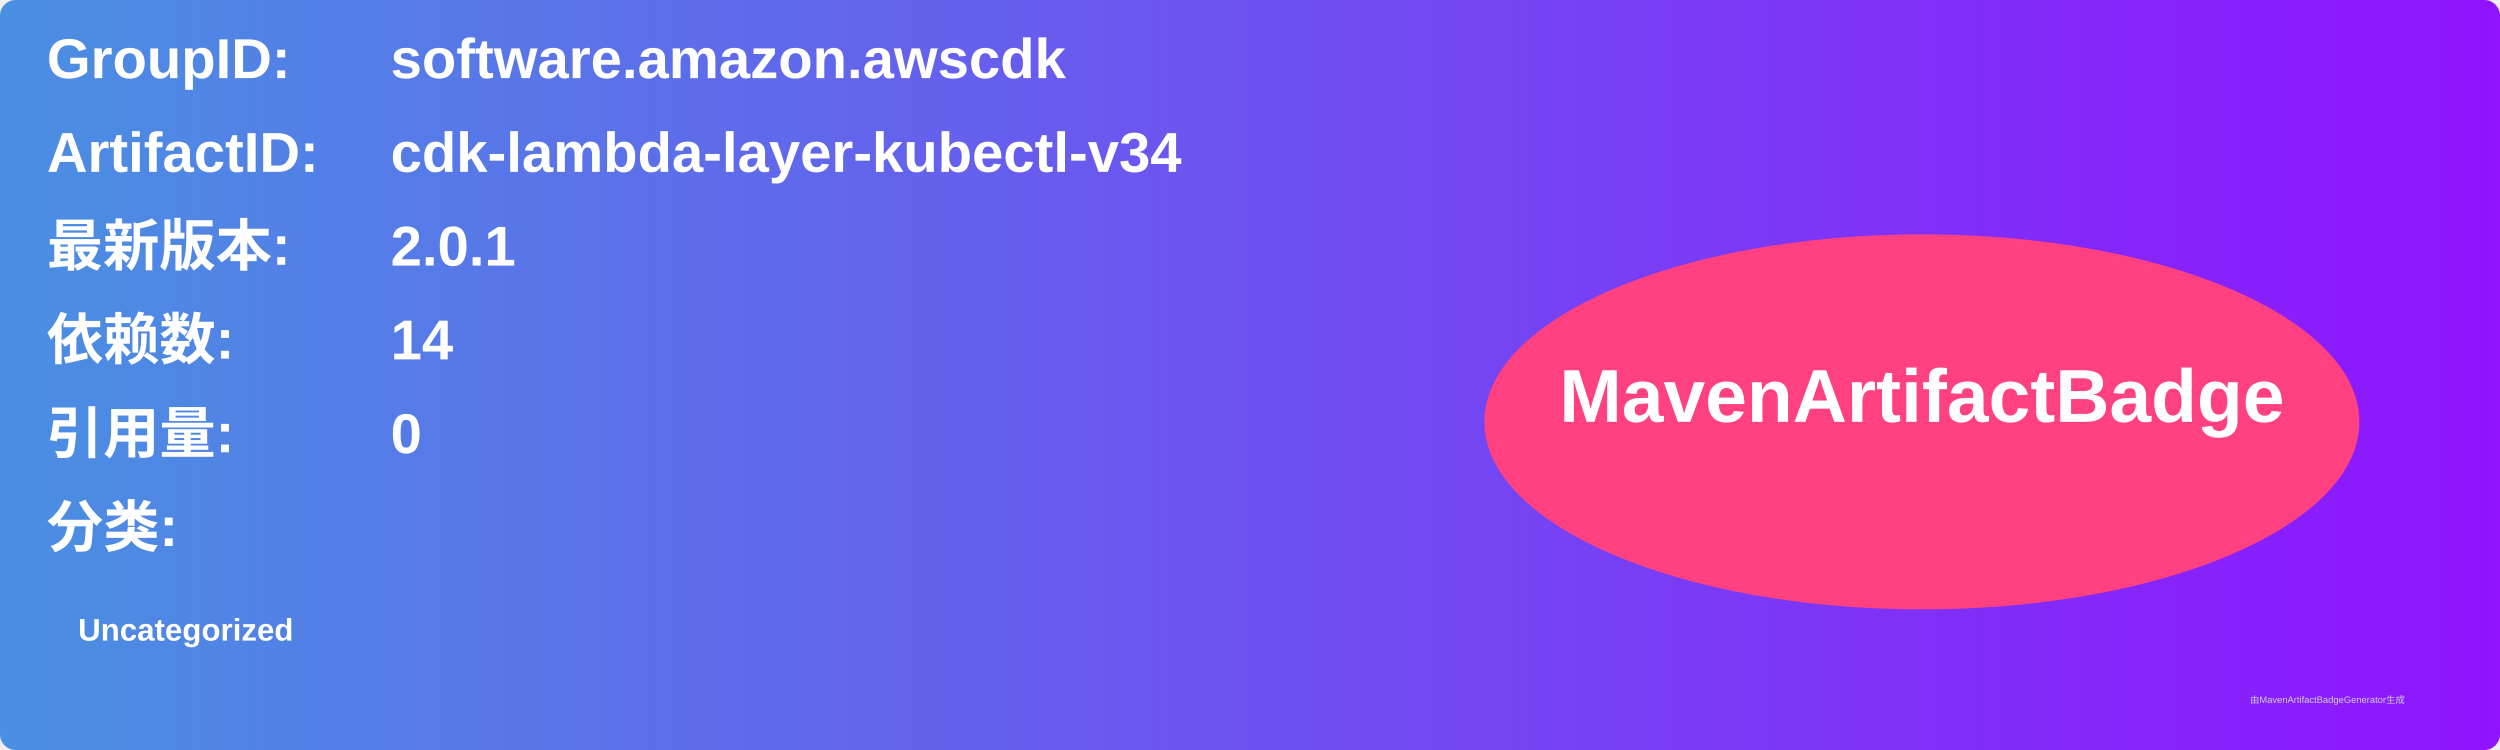
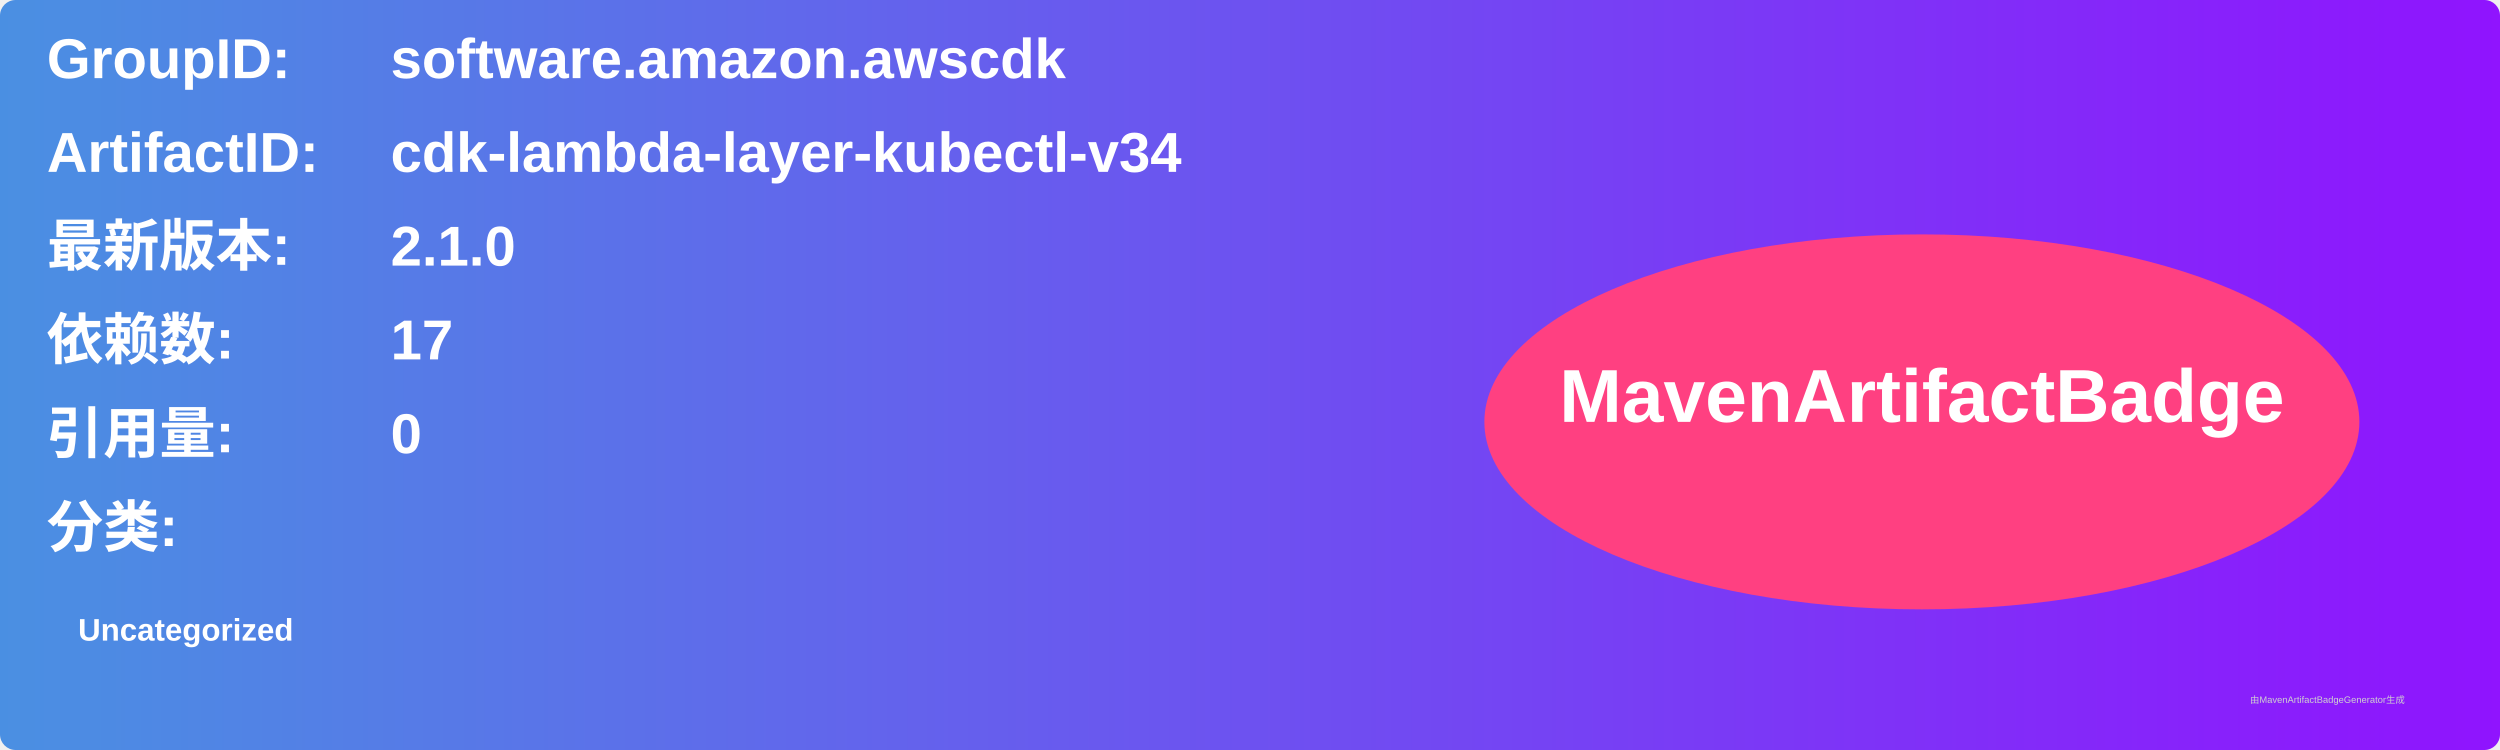
<svg xmlns="http://www.w3.org/2000/svg" width="800" height="240" viewBox="0 0 800 240">
  <linearGradient id="grad" x1="0%" y1="0%" x2="100%" y2="0%">
    <stop offset="0%" stop-color="#4a90e2" />
    <stop offset="100%" stop-color="#9013fe" />
  </linearGradient>
  <rect width="100%" height="100%" rx="5" ry="5" fill="url(#grad)" />
  <g transform="translate(15, 15)">
    <text x="0" y="10" font-family="Arial" font-size="18" fill="white" font-weight="bold" width="260">GroupID:</text>
    <text x="110" y="10" font-family="Arial" font-size="18" fill="white" font-weight="bold" width="460">software.amazon.awscdk</text>
    <text x="0" y="40" font-family="Arial" font-size="18" fill="white" font-weight="bold" width="260">ArtifactID:</text>
    <text x="110" y="40" font-family="Arial" font-size="18" fill="white" font-weight="bold" width="460">cdk-lambda-layer-kubectl-v34</text>
    <text x="0" y="70" font-family="Arial" font-size="18" fill="white" font-weight="bold">最新版本:</text>
    <text x="110" y="70" font-family="Arial" font-size="18" fill="white" font-weight="bold">
-       <tspan font-weight="bold">2.0.1</tspan>
+       <tspan font-weight="bold">2.1.0</tspan>
    </text>
    <text x="0" y="100" font-family="Arial" font-size="18" fill="white" font-weight="bold">依赖数: </text>
    <text x="110" y="100" font-family="Arial" font-size="18" fill="white">
-       <tspan font-weight="bold">14</tspan>
+       <tspan font-weight="bold">17</tspan>
    </text>
    <text x="0" y="130" font-family="Arial" font-size="18" fill="white" font-weight="bold">引用量: </text>
    <text x="110" y="130" font-family="Arial" font-size="18" fill="white">
      <tspan font-weight="bold">0</tspan>
    </text>
    <text x="0" y="160" font-family="Arial" font-size="18" fill="white" font-weight="bold">分类:</text>
    <text x="10" y="190" font-family="Arial" font-size="10" fill="white">
      <tspan font-weight="bold">Uncategorized</tspan>
    </text>
    <ellipse cx="600" cy="120" rx="140" ry="60" fill="#ff4081" />
    <text x="600" y="120" text-anchor="middle" font-family="Arial" font-size="24" fill="white" font-weight="bold">MavenArtifactBadge</text>
  </g>
  <text x="720" y="225" font-family="Arial" font-size="3" fill="#d0d0d0">由MavenArtifactBadgeGenerator生成</text>
</svg>
